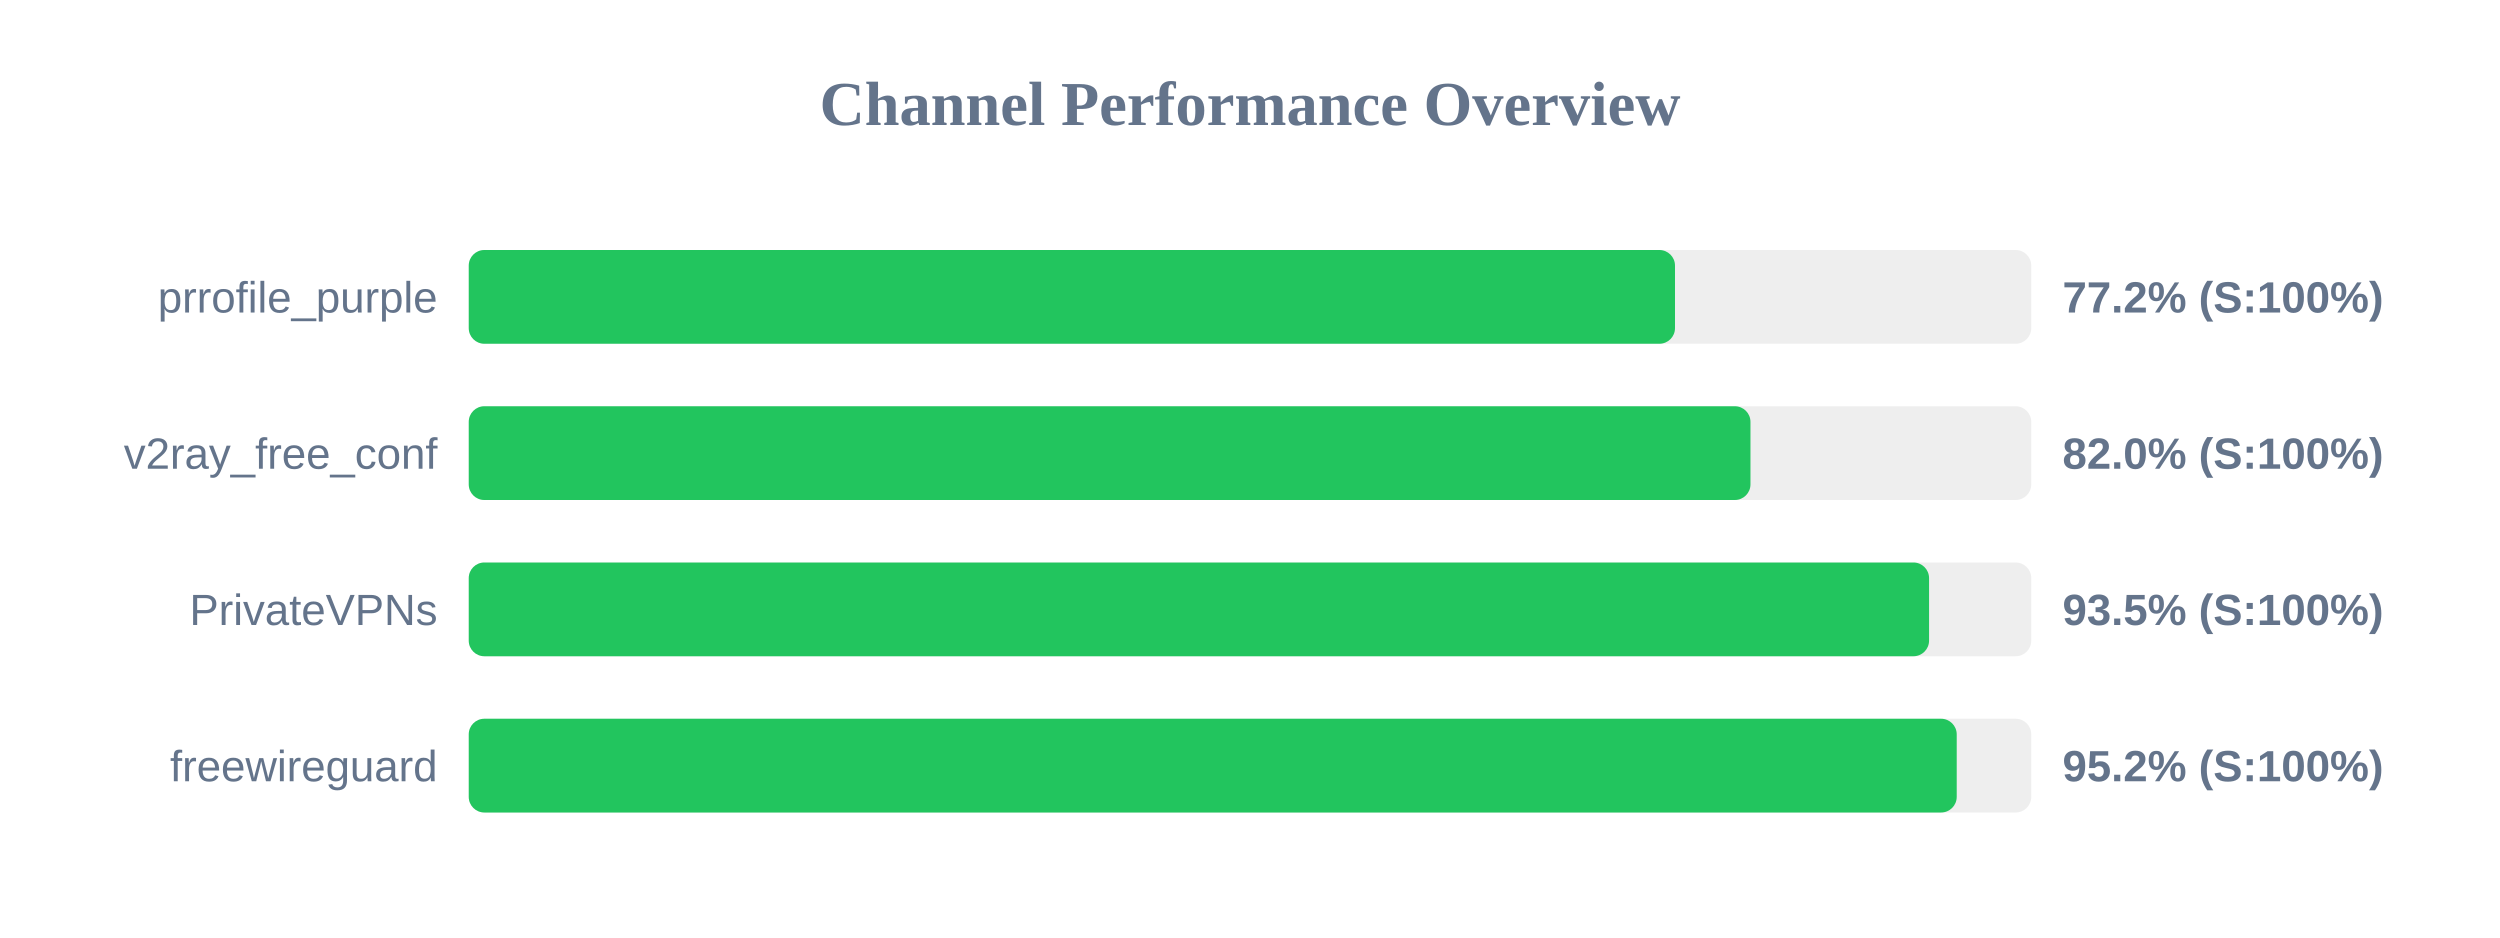
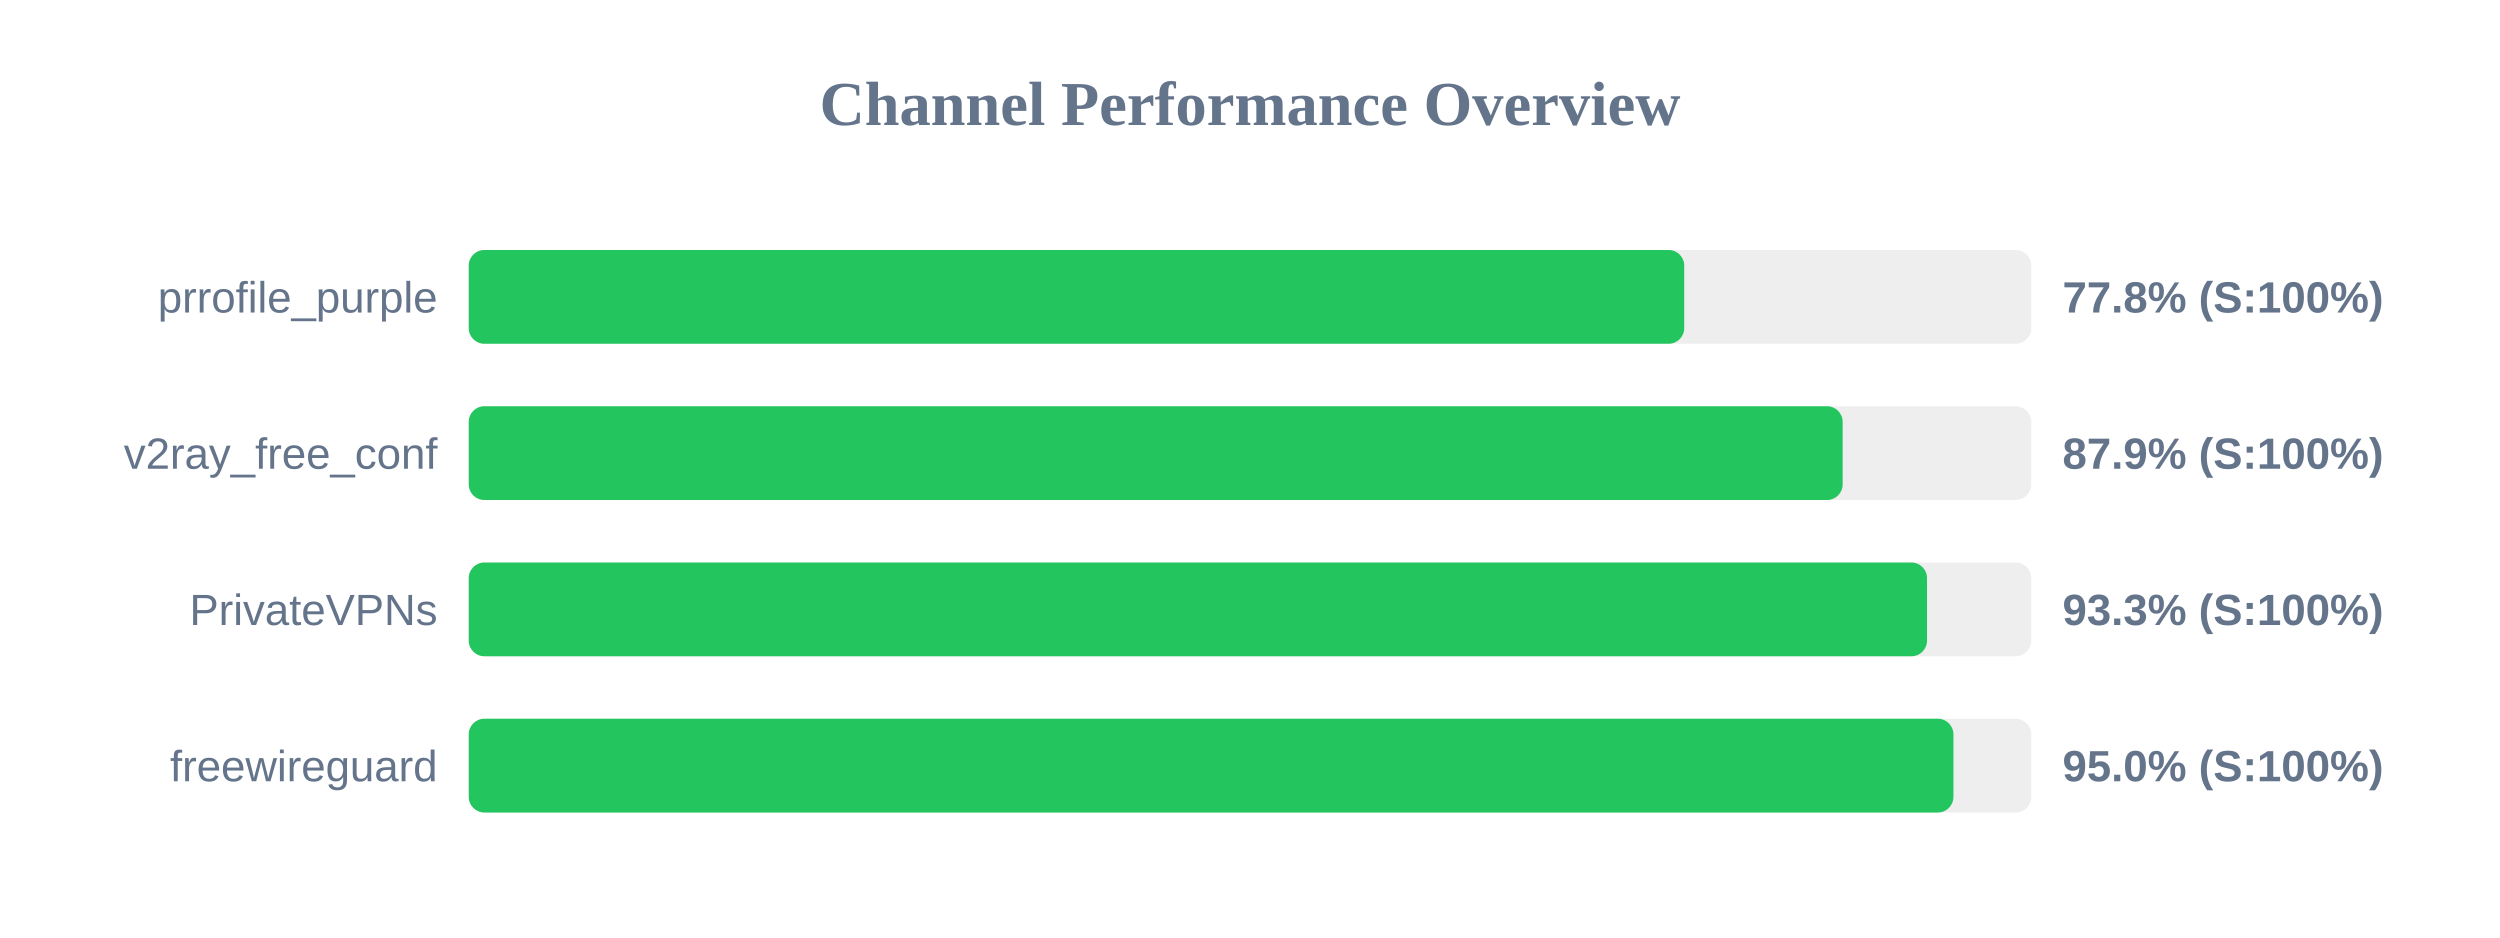
<svg xmlns="http://www.w3.org/2000/svg" width="800" height="300" version="1.1">
  <style>
        .row { font: 14px Arial; fill: #64748b; }
        .score { font: bold 14px Arial; fill: #64748b; }
    </style>
  <text x="400" y="40" text-anchor="middle" font-size="20px" font-weight="bold" fill="#64748b">Channel Performance Overview</text>
  <rect x="150" y="80" width="500" height="30" fill="#eee" rx="5" />
-   <rect x="150" y="80" width="386.0" height="30" fill="#22c55e" rx="5" />
+   <rect x="150" y="80" width="388.95" height="30" fill="#22c55e" rx="5" />
  <text x="140" y="100" text-anchor="end" class="row">prrofile_purple</text>
-   <text x="660" y="100" text-anchor="start" class="score">77.2% (S:100%)</text>
+   <text x="660" y="100" text-anchor="start" class="score">77.8% (S:100%)</text>
  <rect x="150" y="130" width="500" height="30" fill="#eee" rx="5" />
-   <rect x="150" y="130" width="410.15" height="30" fill="#22c55e" rx="5" />
+   <rect x="150" y="130" width="439.65" height="30" fill="#22c55e" rx="5" />
  <text x="140" y="150" text-anchor="end" class="row">v2ray_free_conf</text>
-   <text x="660" y="150" text-anchor="start" class="score">82.0% (S:100%)</text>
+   <text x="660" y="150" text-anchor="start" class="score">87.9% (S:100%)</text>
  <rect x="150" y="180" width="500" height="30" fill="#eee" rx="5" />
-   <rect x="150" y="180" width="467.3" height="30" fill="#22c55e" rx="5" />
+   <rect x="150" y="180" width="466.65" height="30" fill="#22c55e" rx="5" />
  <text x="140" y="200" text-anchor="end" class="row">PrivateVPNs</text>
-   <text x="660" y="200" text-anchor="start" class="score">93.5% (S:100%)</text>
+   <text x="660" y="200" text-anchor="start" class="score">93.3% (S:100%)</text>
  <rect x="150" y="230" width="500" height="30" fill="#eee" rx="5" />
-   <rect x="150" y="230" width="476.15" height="30" fill="#22c55e" rx="5" />
+   <rect x="150" y="230" width="475.1" height="30" fill="#22c55e" rx="5" />
  <text x="140" y="250" text-anchor="end" class="row">freewireguard</text>
-   <text x="660" y="250" text-anchor="start" class="score">95.2% (S:100%)</text>
+   <text x="660" y="250" text-anchor="start" class="score">95.0% (S:100%)</text>
</svg>
